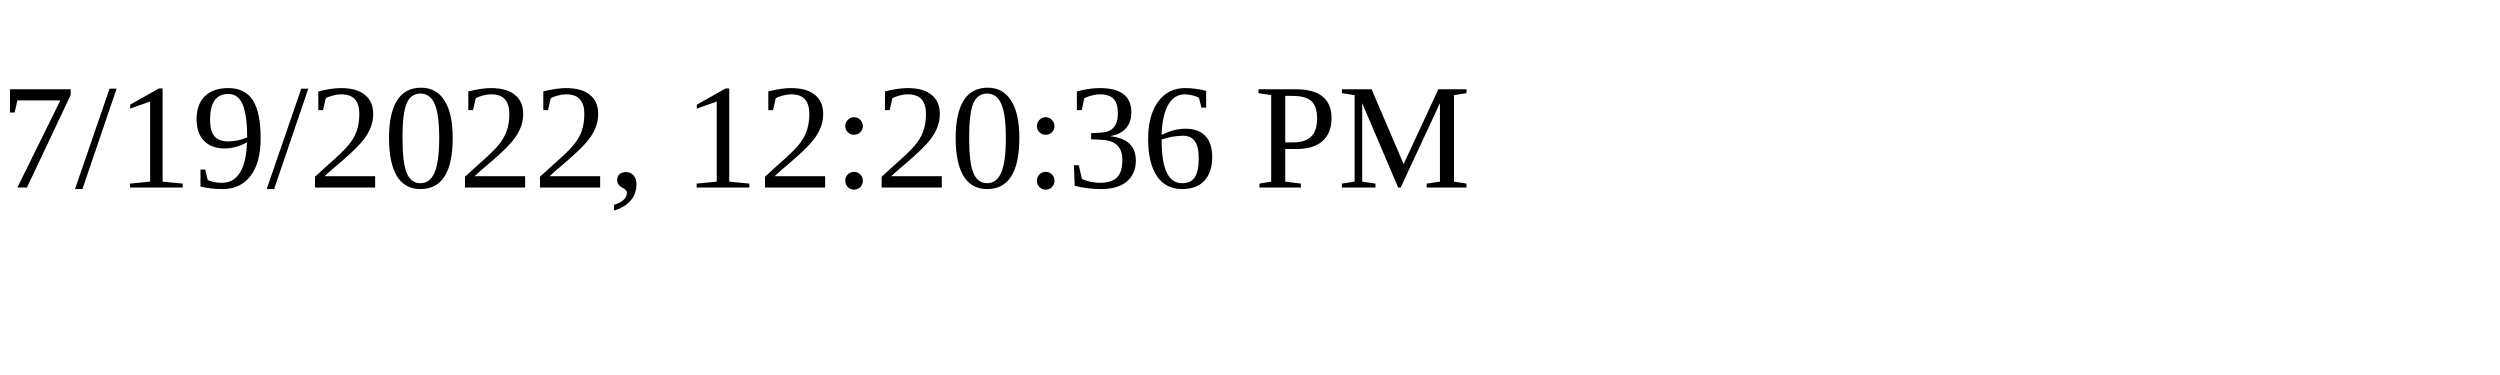
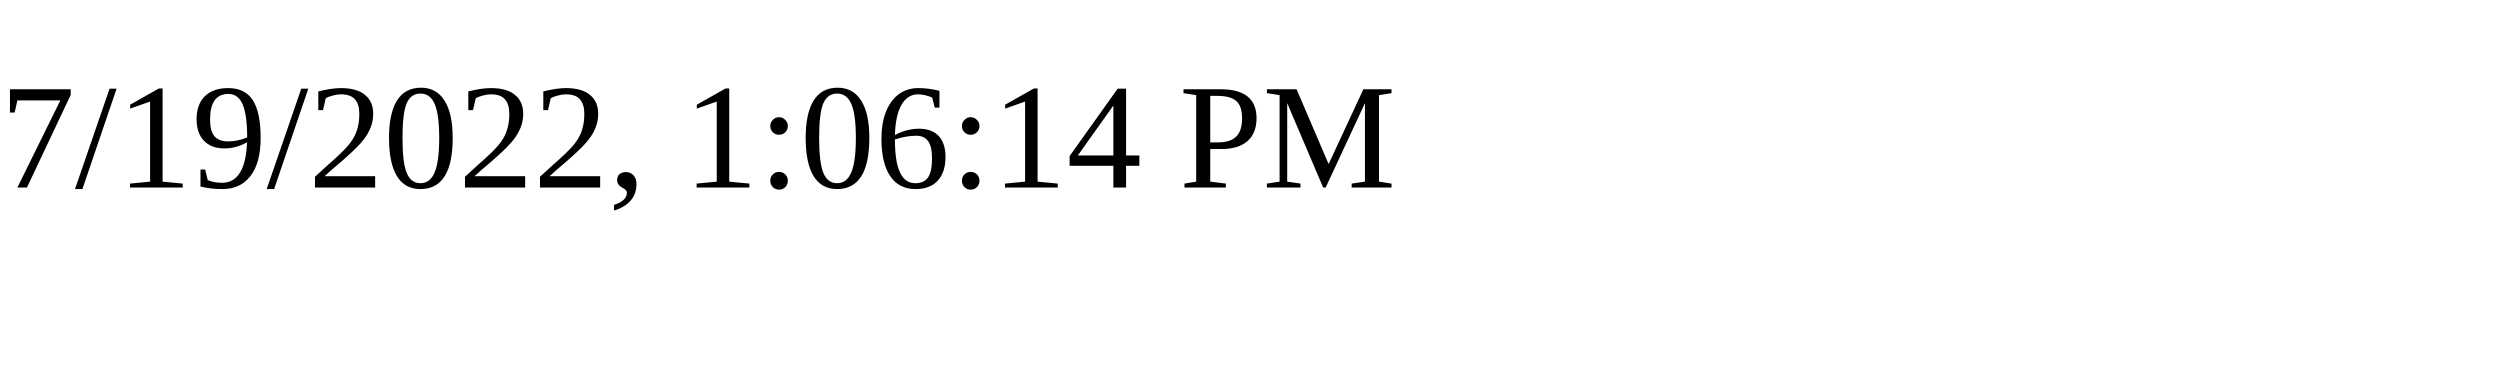
<svg xmlns="http://www.w3.org/2000/svg" height="30" width="200">
-   <text x="0" y="15">7/19/2022, 12:20:36 PM</text>
+   <text x="0" y="15">7/19/2022, 1:06:14 PM</text>
</svg>
